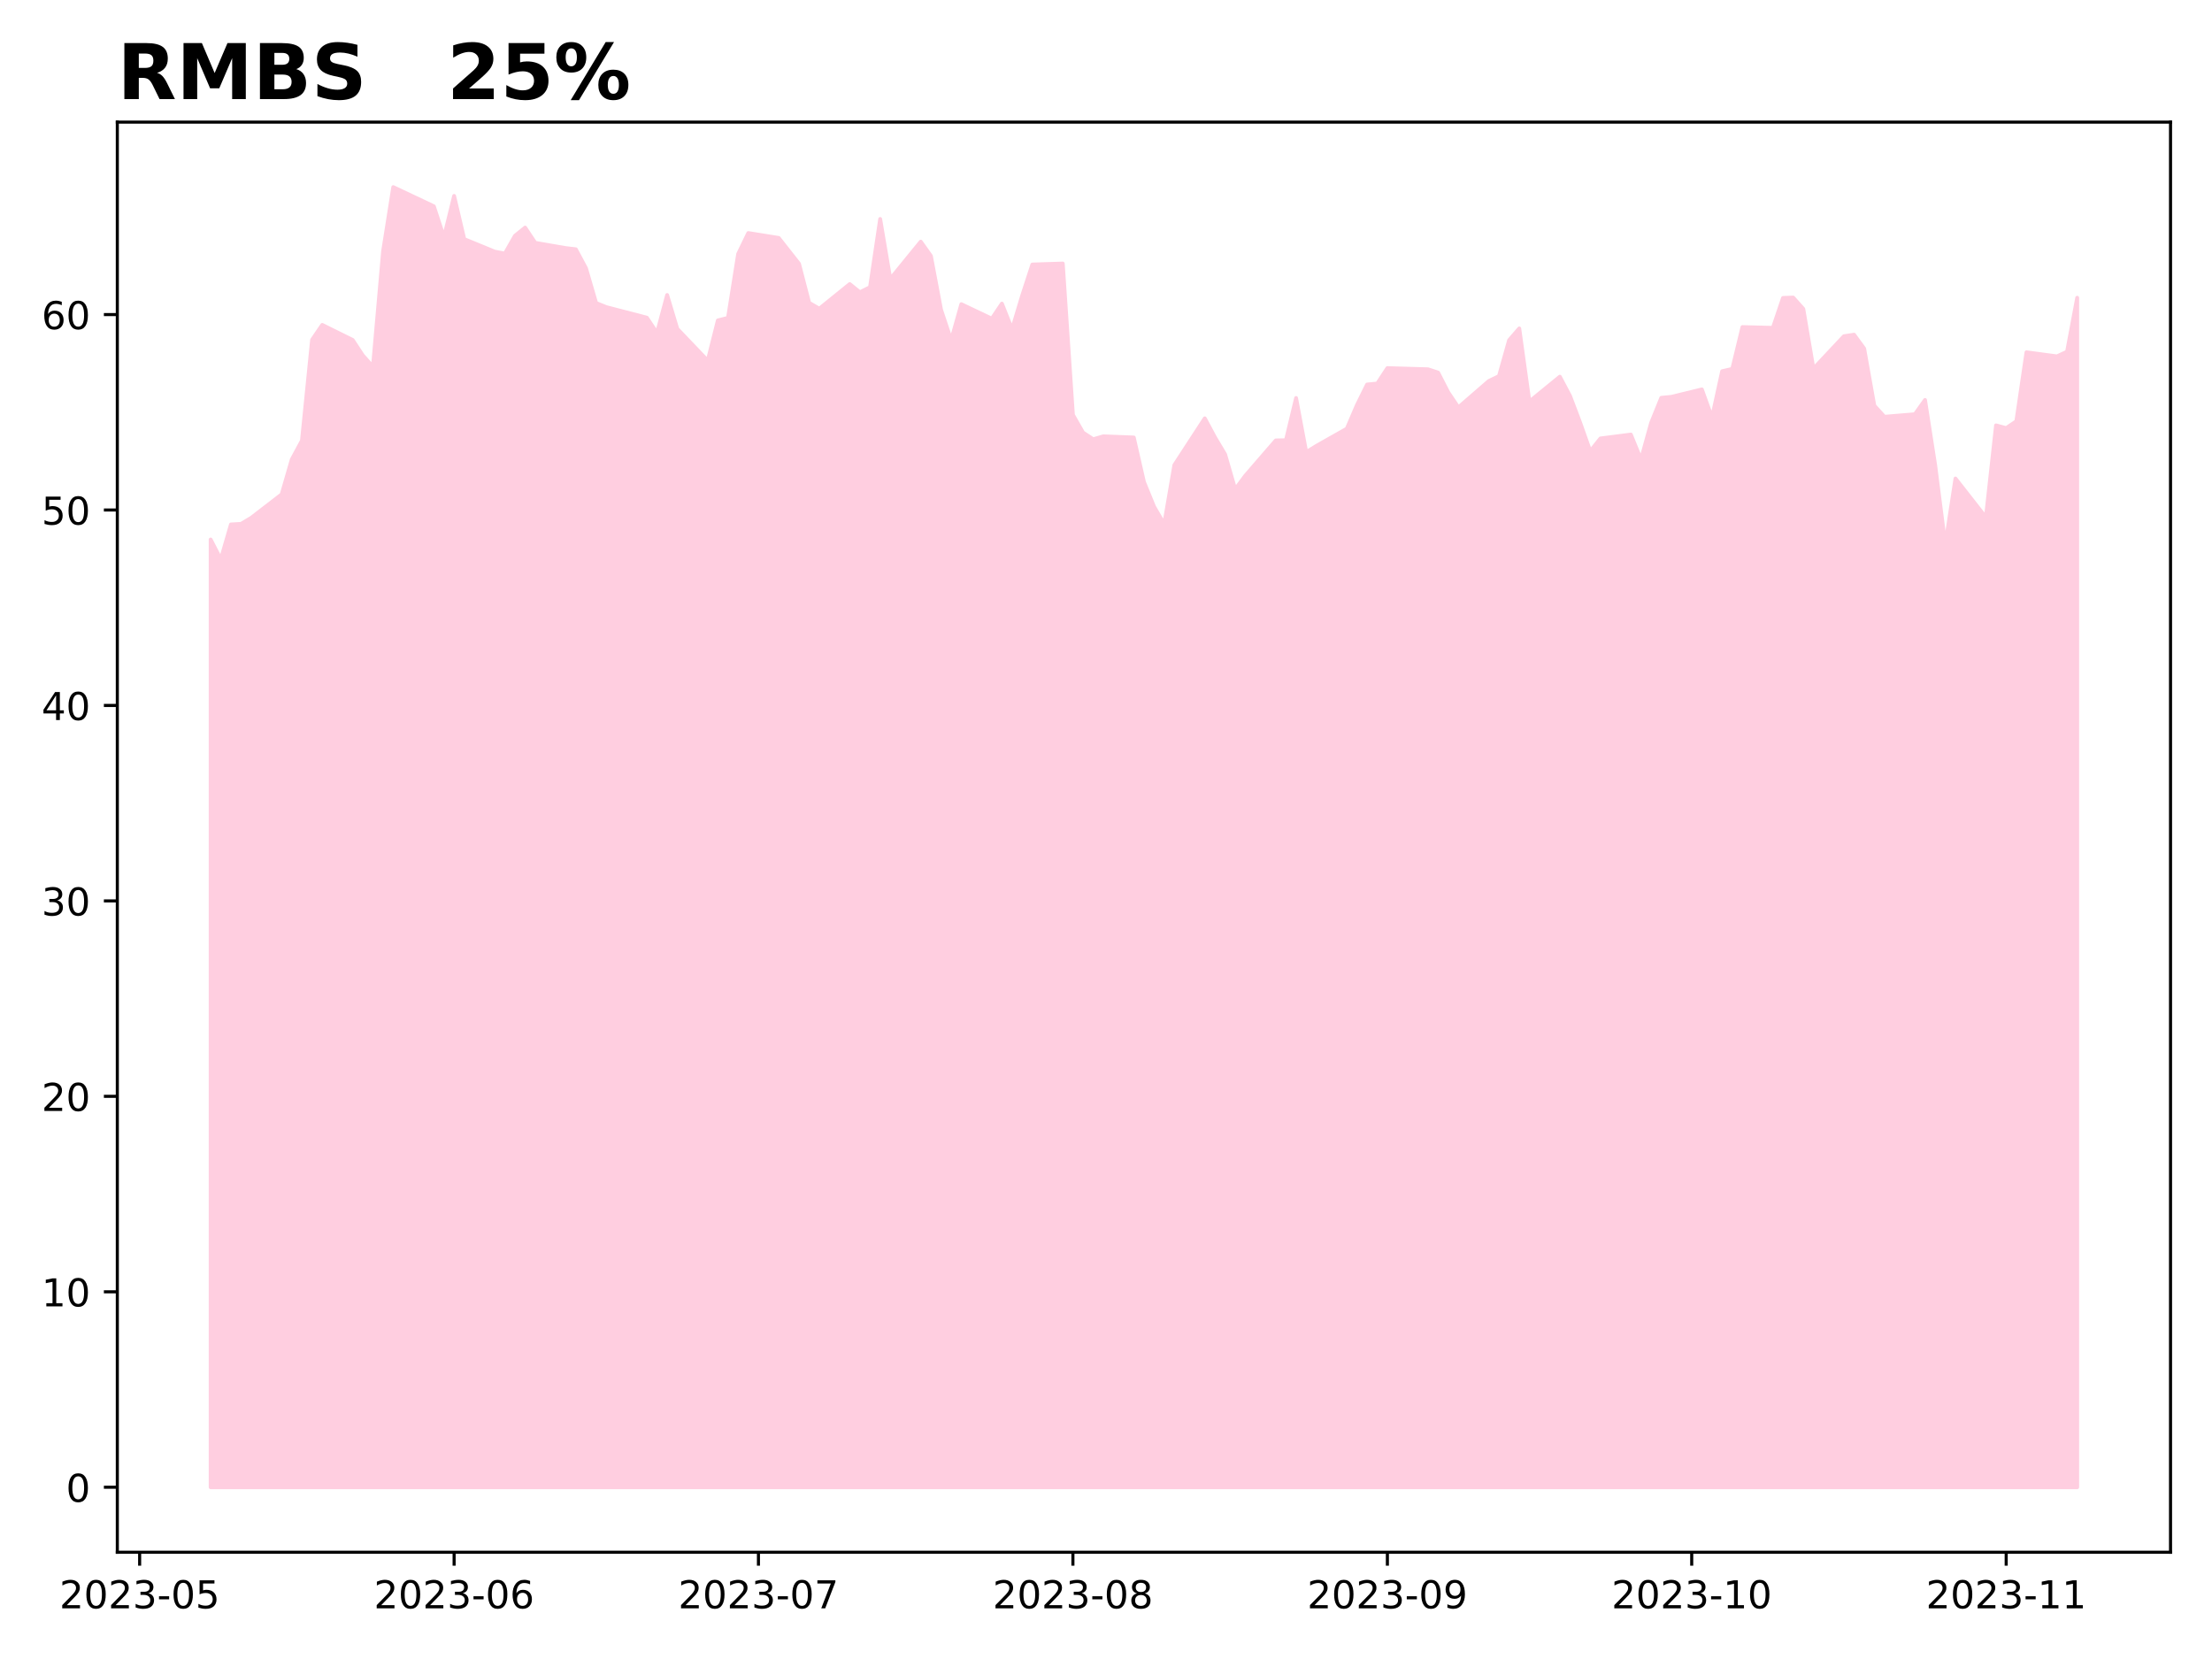
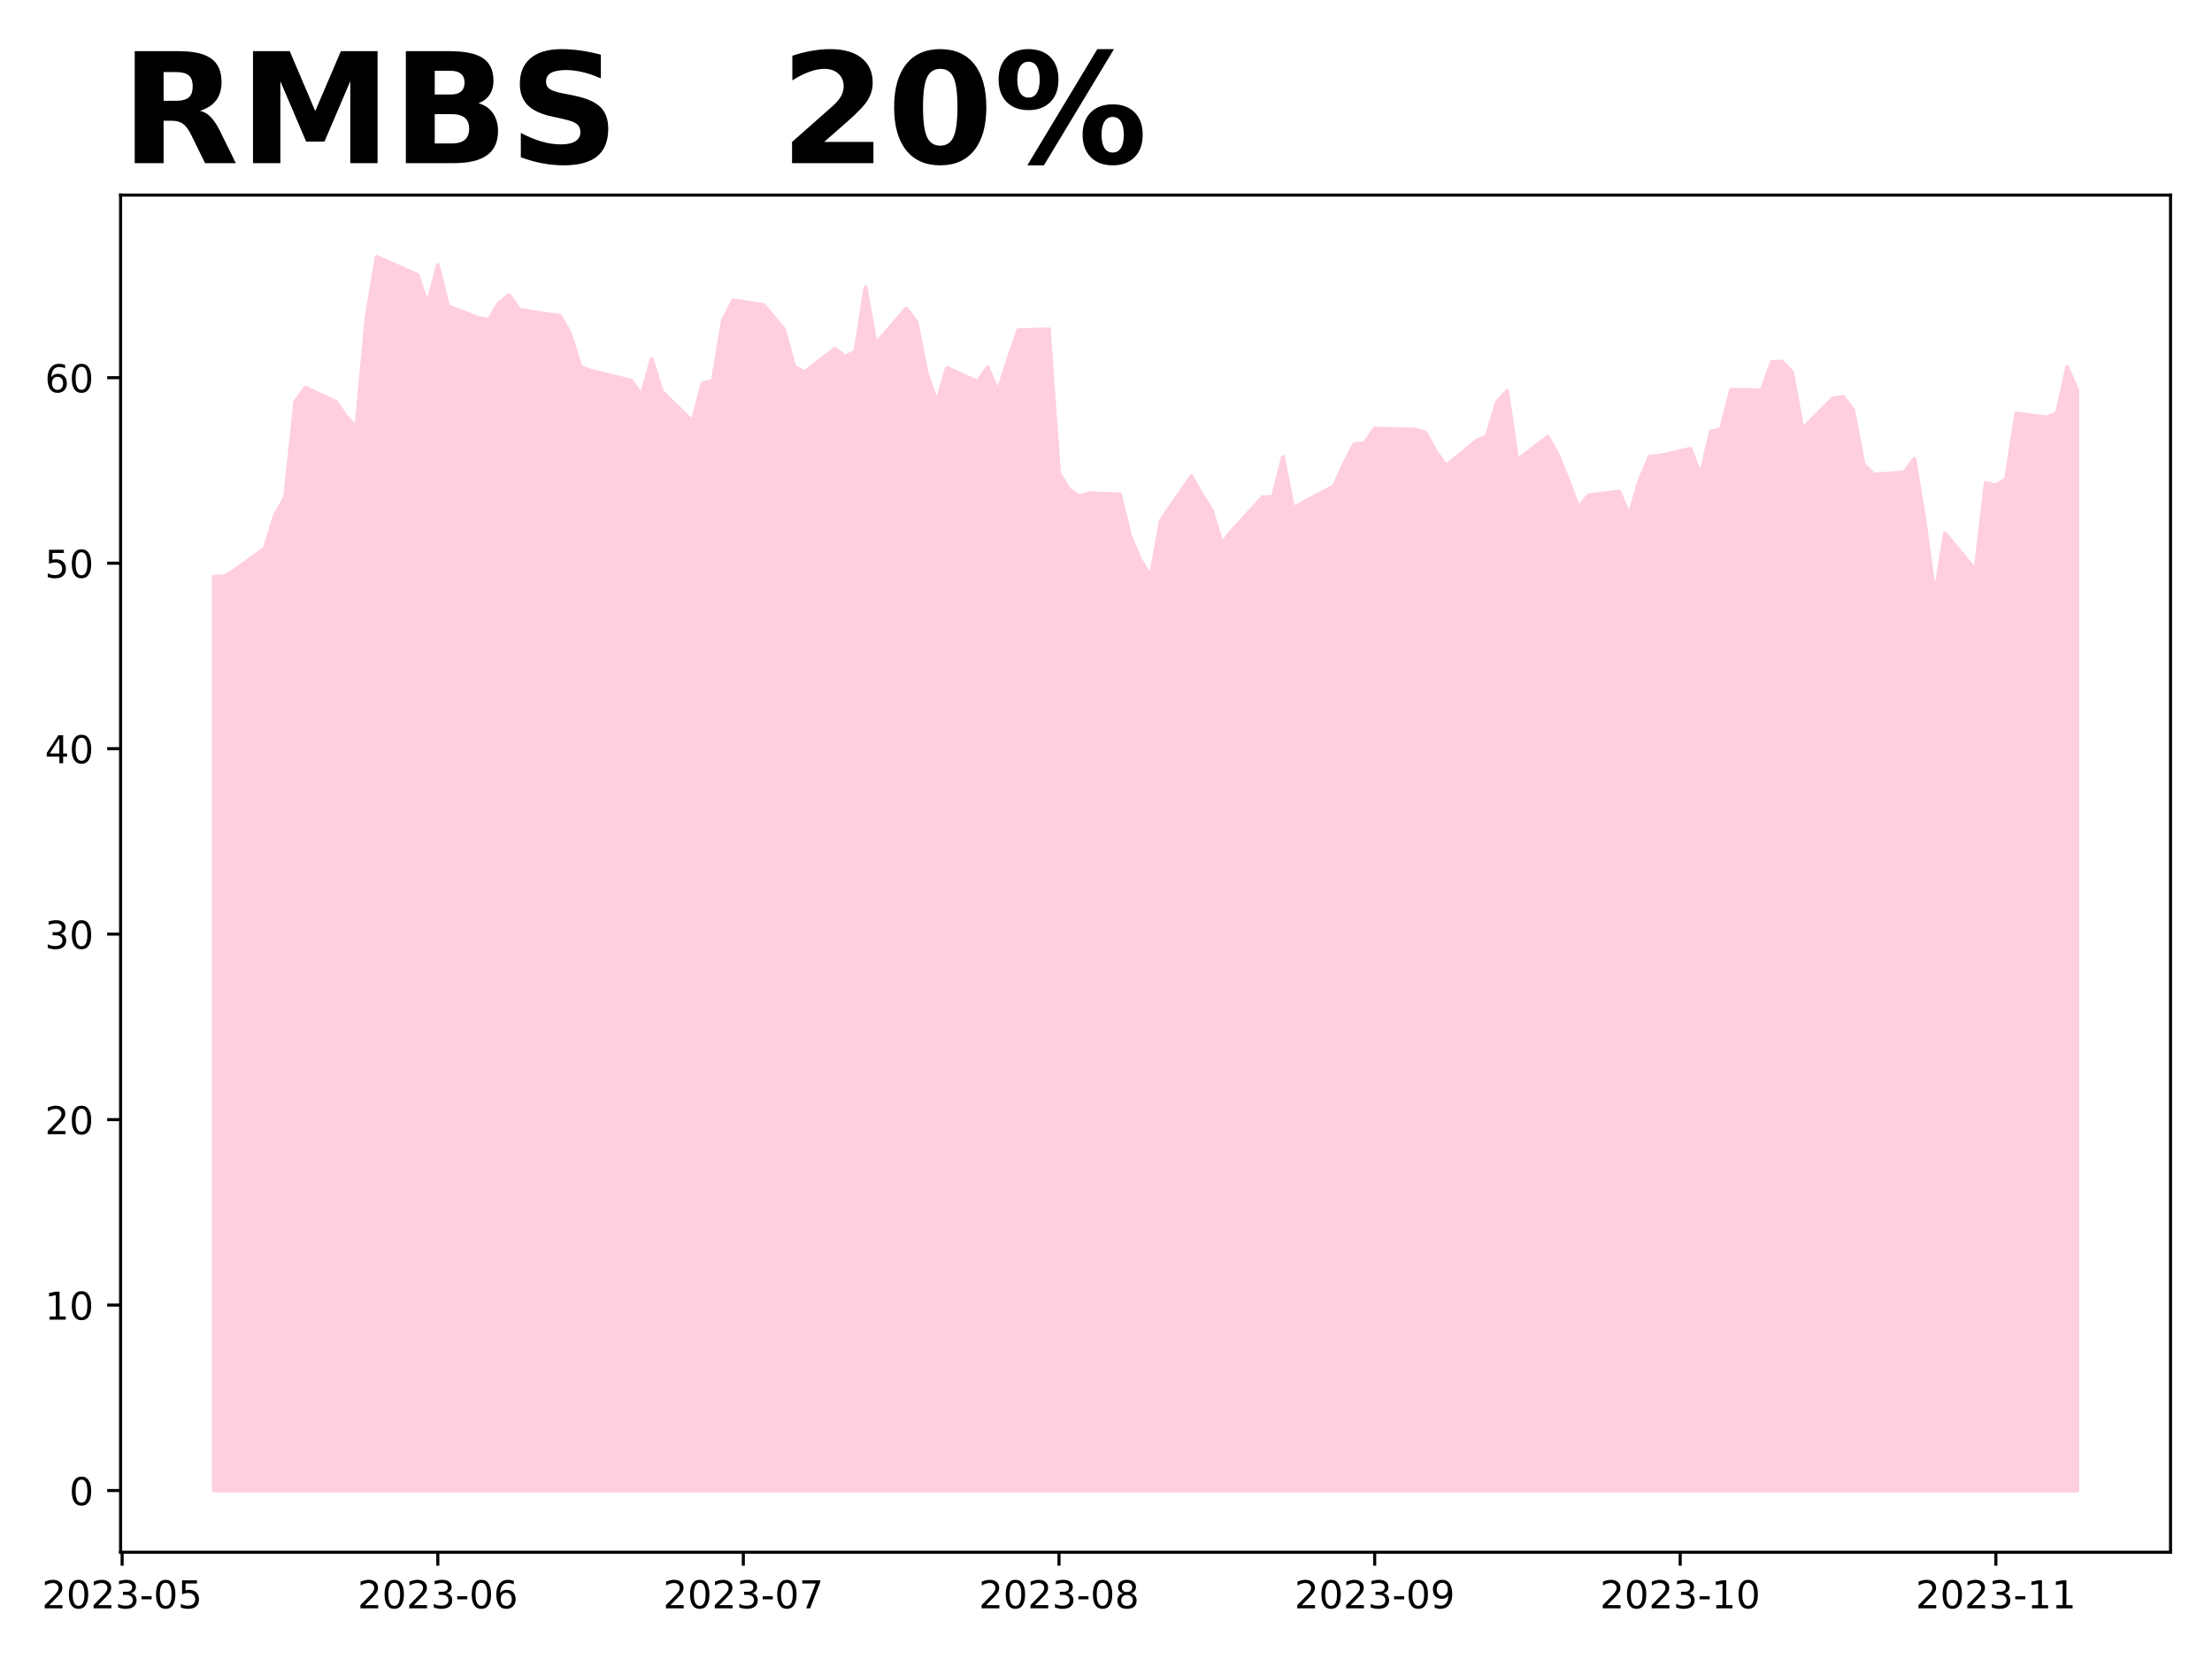
<svg xmlns="http://www.w3.org/2000/svg" xmlns:xlink="http://www.w3.org/1999/xlink" height="432pt" version="1.1" viewBox="0 0 576 432" width="576pt">
  <defs>
    <style type="text/css">
*{stroke-linecap:butt;stroke-linejoin:round;}
  </style>
  </defs>
  <g id="figure_1">
    <g id="patch_1">
      <path d="M 0 432  L 576 432  L 576 0  L 0 0  z " style="fill:#ffffff;" />
    </g>
    <g id="axes_1">
      <g id="patch_2">
-         <path d="M 30.55 404.2  L 565.2 404.2  L 565.2 31.8  L 30.55 31.8  z " style="fill:#ffffff;" />
+         <path d="M 31.405 404.2  L 565.2 404.2  L 565.2 50.8  L 31.405 50.8  z " style="fill:#ffffff;" />
      </g>
      <g id="PolyCollection_1">
        <defs>
-           <path d="M 54.852 -44.727  L 54.852 -291.511  L 57.494 -286.371  L 60.135 -295.43  L 62.777 -295.583  L 65.418 -297.16  L 73.343 -303.268  L 75.985 -312.378  L 78.626 -317.263  L 81.268 -343.525  L 83.909 -347.393  L 91.834 -343.474  L 94.476 -339.453  L 97.117 -336.501  L 99.759 -366.58  L 102.4 -383.273  L 112.966 -378.285  L 115.608 -370.244  L 118.25 -380.983  L 120.891 -369.735  L 128.816 -366.478  L 131.457 -365.969  L 134.099 -370.6  L 136.74 -372.738  L 139.382 -368.768  L 147.307 -367.394  L 149.948 -367.089  L 152.59 -362.152  L 155.231 -353.093  L 157.873 -352.024  L 168.439 -349.276  L 171.081 -345.306  L 173.722 -355.179  L 176.364 -346.375  L 184.288 -338.079  L 186.93 -348.563  L 189.571 -349.225  L 192.213 -365.867  L 194.854 -371.313  L 202.779 -370.04  L 208.062 -363.322  L 210.704 -353.144  L 213.345 -351.617  L 221.27 -358.029  L 223.912 -355.892  L 226.553 -357.215  L 229.195 -374.977  L 231.836 -359.353  L 239.761 -369.073  L 242.402 -365.358  L 245.044 -351.362  L 247.686 -343.423  L 250.327 -352.787  L 258.252 -349.021  L 260.893 -352.94  L 263.535 -346.273  L 266.176 -355.027  L 268.818 -363.119  L 276.743 -363.373  L 279.384 -323.981  L 282.026 -319.35  L 284.667 -317.62  L 287.309 -318.383  L 295.233 -318.078  L 297.875 -306.525  L 300.517 -300.061  L 303.158 -295.532  L 305.8 -310.902  L 313.724 -323.065  L 316.366 -318.129  L 319.007 -313.701  L 321.649 -304.591  L 324.291 -308.154  L 332.215 -317.314  L 334.857 -317.365  L 337.498 -328.358  L 340.14 -314.261  L 342.781 -315.889  L 350.706 -320.368  L 353.348 -326.526  L 355.989 -331.87  L 358.631 -332.124  L 361.272 -336.145  L 371.838 -335.84  L 374.48 -334.975  L 377.122 -329.834  L 379.763 -325.915  L 387.688 -332.786  L 390.329 -334.058  L 392.971 -343.423  L 395.612 -346.477  L 398.254 -327.442  L 406.179 -333.906  L 408.82 -328.918  L 411.462 -321.946  L 414.103 -314.515  L 416.745 -317.823  L 424.669 -318.841  L 427.311 -312.378  L 429.953 -321.895  L 432.594 -328.409  L 435.236 -328.664  L 443.16 -330.598  L 445.802 -323.269  L 448.443 -335.331  L 451.085 -335.942  L 453.727 -346.833  L 461.651 -346.629  L 464.293 -354.416  L 466.934 -354.518  L 469.576 -351.566  L 472.217 -335.992  L 480.142 -344.441  L 482.784 -344.848  L 485.425 -341.234  L 488.067 -326.373  L 490.708 -323.473  L 498.633 -324.134  L 501.274 -327.849  L 503.916 -310.851  L 506.558 -290.188  L 509.199 -307.39  L 517.124 -297.262  L 519.765 -321.233  L 522.407 -320.521  L 525.048 -322.302  L 527.69 -340.267  L 535.615 -339.199  L 538.256 -340.42  L 540.898 -354.467  L 540.898 -44.727  L 540.898 -44.727  L 538.256 -44.727  L 535.615 -44.727  L 527.69 -44.727  L 525.048 -44.727  L 522.407 -44.727  L 519.765 -44.727  L 517.124 -44.727  L 509.199 -44.727  L 506.558 -44.727  L 503.916 -44.727  L 501.274 -44.727  L 498.633 -44.727  L 490.708 -44.727  L 488.067 -44.727  L 485.425 -44.727  L 482.784 -44.727  L 480.142 -44.727  L 472.217 -44.727  L 469.576 -44.727  L 466.934 -44.727  L 464.293 -44.727  L 461.651 -44.727  L 453.727 -44.727  L 451.085 -44.727  L 448.443 -44.727  L 445.802 -44.727  L 443.16 -44.727  L 435.236 -44.727  L 432.594 -44.727  L 429.953 -44.727  L 427.311 -44.727  L 424.669 -44.727  L 416.745 -44.727  L 414.103 -44.727  L 411.462 -44.727  L 408.82 -44.727  L 406.179 -44.727  L 398.254 -44.727  L 395.612 -44.727  L 392.971 -44.727  L 390.329 -44.727  L 387.688 -44.727  L 379.763 -44.727  L 377.122 -44.727  L 374.48 -44.727  L 371.838 -44.727  L 361.272 -44.727  L 358.631 -44.727  L 355.989 -44.727  L 353.348 -44.727  L 350.706 -44.727  L 342.781 -44.727  L 340.14 -44.727  L 337.498 -44.727  L 334.857 -44.727  L 332.215 -44.727  L 324.291 -44.727  L 321.649 -44.727  L 319.007 -44.727  L 316.366 -44.727  L 313.724 -44.727  L 305.8 -44.727  L 303.158 -44.727  L 300.517 -44.727  L 297.875 -44.727  L 295.233 -44.727  L 287.309 -44.727  L 284.667 -44.727  L 282.026 -44.727  L 279.384 -44.727  L 276.743 -44.727  L 268.818 -44.727  L 266.176 -44.727  L 263.535 -44.727  L 260.893 -44.727  L 258.252 -44.727  L 250.327 -44.727  L 247.686 -44.727  L 245.044 -44.727  L 242.402 -44.727  L 239.761 -44.727  L 231.836 -44.727  L 229.195 -44.727  L 226.553 -44.727  L 223.912 -44.727  L 221.27 -44.727  L 213.345 -44.727  L 210.704 -44.727  L 208.062 -44.727  L 202.779 -44.727  L 194.854 -44.727  L 192.213 -44.727  L 189.571 -44.727  L 186.93 -44.727  L 184.288 -44.727  L 176.364 -44.727  L 173.722 -44.727  L 171.081 -44.727  L 168.439 -44.727  L 157.873 -44.727  L 155.231 -44.727  L 152.59 -44.727  L 149.948 -44.727  L 147.307 -44.727  L 139.382 -44.727  L 136.74 -44.727  L 134.099 -44.727  L 131.457 -44.727  L 128.816 -44.727  L 120.891 -44.727  L 118.25 -44.727  L 115.608 -44.727  L 112.966 -44.727  L 102.4 -44.727  L 99.759 -44.727  L 97.117 -44.727  L 94.476 -44.727  L 91.834 -44.727  L 83.909 -44.727  L 81.268 -44.727  L 78.626 -44.727  L 75.985 -44.727  L 73.343 -44.727  L 65.418 -44.727  L 62.777 -44.727  L 60.135 -44.727  L 57.494 -44.727  L 54.852 -44.727  z " id="mcdbe1c666b" style="stroke:#ffcee0;" />
+           <path d="M 55.668 -43.864  L 55.668 -281.775  L 58.32 -281.92  L 60.972 -283.418  L 68.927 -289.213  L 71.579 -297.858  L 74.23 -302.495  L 76.882 -327.416  L 79.534 -331.087  L 87.489 -327.368  L 90.141 -323.553  L 92.793 -320.751  L 95.444 -349.295  L 98.096 -365.136  L 108.703 -360.403  L 111.355 -352.772  L 114.007 -362.963  L 116.658 -352.289  L 124.614 -349.198  L 127.265 -348.715  L 129.917 -353.11  L 132.569 -355.139  L 135.22 -351.372  L 143.176 -350.068  L 145.827 -349.778  L 148.479 -345.093  L 151.131 -336.496  L 153.783 -335.482  L 164.39 -332.874  L 167.041 -329.107  L 169.693 -338.476  L 172.345 -330.121  L 180.3 -322.248  L 182.952 -332.198  L 185.604 -332.826  L 188.255 -348.619  L 190.907 -353.787  L 198.862 -352.579  L 204.166 -346.204  L 206.817 -336.544  L 209.469 -335.096  L 217.424 -341.181  L 220.076 -339.153  L 222.728 -340.408  L 225.38 -357.264  L 228.031 -342.437  L 235.987 -351.661  L 238.638 -348.136  L 241.29 -334.854  L 243.942 -327.32  L 246.594 -336.206  L 254.549 -332.632  L 257.2 -336.351  L 259.852 -330.024  L 262.504 -338.331  L 265.156 -346.011  L 273.111 -346.252  L 275.763 -308.87  L 278.414 -304.475  L 281.066 -302.833  L 283.718 -303.557  L 291.673 -303.268  L 294.325 -292.304  L 296.977 -286.171  L 299.628 -281.872  L 302.28 -296.458  L 310.235 -308.001  L 312.887 -303.316  L 315.539 -299.114  L 318.19 -290.469  L 320.842 -293.85  L 328.797 -302.543  L 331.449 -302.592  L 334.101 -313.024  L 336.753 -299.645  L 339.404 -301.191  L 347.36 -305.441  L 350.011 -311.285  L 352.663 -316.356  L 355.315 -316.598  L 357.967 -320.413  L 368.574 -320.123  L 371.225 -319.302  L 373.877 -314.424  L 376.529 -310.705  L 384.484 -317.226  L 387.136 -318.433  L 389.787 -327.32  L 392.439 -330.218  L 395.091 -312.154  L 403.046 -318.288  L 405.698 -313.555  L 408.35 -306.938  L 411.001 -299.887  L 413.653 -303.026  L 421.608 -303.992  L 424.26 -297.858  L 426.912 -306.89  L 429.564 -313.072  L 432.215 -313.314  L 440.17 -315.149  L 442.822 -308.194  L 445.474 -319.64  L 448.126 -320.22  L 450.777 -330.556  L 458.733 -330.362  L 461.384 -337.752  L 464.036 -337.848  L 466.688 -335.047  L 469.34 -320.268  L 477.295 -328.286  L 479.947 -328.672  L 482.598 -325.243  L 485.25 -311.14  L 487.902 -308.387  L 495.857 -309.015  L 498.509 -312.541  L 501.16 -296.41  L 503.812 -276.801  L 506.464 -293.125  L 514.419 -283.514  L 517.071 -306.262  L 519.723 -305.586  L 522.374 -307.276  L 525.026 -324.325  L 532.981 -323.311  L 535.633 -324.47  L 538.285 -336.4  L 540.937 -330.362  L 540.937 -43.864  L 540.937 -43.864  L 538.285 -43.864  L 535.633 -43.864  L 532.981 -43.864  L 525.026 -43.864  L 522.374 -43.864  L 519.723 -43.864  L 517.071 -43.864  L 514.419 -43.864  L 506.464 -43.864  L 503.812 -43.864  L 501.16 -43.864  L 498.509 -43.864  L 495.857 -43.864  L 487.902 -43.864  L 485.25 -43.864  L 482.598 -43.864  L 479.947 -43.864  L 477.295 -43.864  L 469.34 -43.864  L 466.688 -43.864  L 464.036 -43.864  L 461.384 -43.864  L 458.733 -43.864  L 450.777 -43.864  L 448.126 -43.864  L 445.474 -43.864  L 442.822 -43.864  L 440.17 -43.864  L 432.215 -43.864  L 429.564 -43.864  L 426.912 -43.864  L 424.26 -43.864  L 421.608 -43.864  L 413.653 -43.864  L 411.001 -43.864  L 408.35 -43.864  L 405.698 -43.864  L 403.046 -43.864  L 395.091 -43.864  L 392.439 -43.864  L 389.787 -43.864  L 387.136 -43.864  L 384.484 -43.864  L 376.529 -43.864  L 373.877 -43.864  L 371.225 -43.864  L 368.574 -43.864  L 357.967 -43.864  L 355.315 -43.864  L 352.663 -43.864  L 350.011 -43.864  L 347.36 -43.864  L 339.404 -43.864  L 336.753 -43.864  L 334.101 -43.864  L 331.449 -43.864  L 328.797 -43.864  L 320.842 -43.864  L 318.19 -43.864  L 315.539 -43.864  L 312.887 -43.864  L 310.235 -43.864  L 302.28 -43.864  L 299.628 -43.864  L 296.977 -43.864  L 294.325 -43.864  L 291.673 -43.864  L 283.718 -43.864  L 281.066 -43.864  L 278.414 -43.864  L 275.763 -43.864  L 273.111 -43.864  L 265.156 -43.864  L 262.504 -43.864  L 259.852 -43.864  L 257.2 -43.864  L 254.549 -43.864  L 246.594 -43.864  L 243.942 -43.864  L 241.29 -43.864  L 238.638 -43.864  L 235.987 -43.864  L 228.031 -43.864  L 225.38 -43.864  L 222.728 -43.864  L 220.076 -43.864  L 217.424 -43.864  L 209.469 -43.864  L 206.817 -43.864  L 204.166 -43.864  L 198.862 -43.864  L 190.907 -43.864  L 188.255 -43.864  L 185.604 -43.864  L 182.952 -43.864  L 180.3 -43.864  L 172.345 -43.864  L 169.693 -43.864  L 167.041 -43.864  L 164.39 -43.864  L 153.783 -43.864  L 151.131 -43.864  L 148.479 -43.864  L 145.827 -43.864  L 143.176 -43.864  L 135.22 -43.864  L 132.569 -43.864  L 129.917 -43.864  L 127.265 -43.864  L 124.614 -43.864  L 116.658 -43.864  L 114.007 -43.864  L 111.355 -43.864  L 108.703 -43.864  L 98.096 -43.864  L 95.444 -43.864  L 92.793 -43.864  L 90.141 -43.864  L 87.489 -43.864  L 79.534 -43.864  L 76.882 -43.864  L 74.23 -43.864  L 71.579 -43.864  L 68.927 -43.864  L 60.972 -43.864  L 58.32 -43.864  L 55.668 -43.864  z " id="m22aeb72718" style="stroke:#ffcee0;" />
        </defs>
-         <g clip-path="url(#paecce34302)">
-           <use style="fill:#ffcee0;stroke:#ffcee0;" x="0" xlink:href="#mcdbe1c666b" y="432" />
+         <g clip-path="url(#p152605be2f)">
+           <use style="fill:#ffcee0;stroke:#ffcee0;" x="0" xlink:href="#m22aeb72718" y="432" />
        </g>
      </g>
      <g id="matplotlib.axis_1">
        <g id="xtick_1">
          <g id="line2d_1">
            <defs>
-               <path d="M 0 0  L 0 3.5  " id="md3fc9a1b25" style="stroke:#000000;stroke-width:0.8;" />
-             </defs>
-             <g>
-               <use style="stroke:#000000;stroke-width:0.8;" x="36.361" xlink:href="#md3fc9a1b25" y="404.2" />
+               <path d="M 0 0  L 0 3.5  " id="me168fc6e0a" style="stroke:#000000;stroke-width:0.8;" />
+             </defs>
+             <g>
+               <use style="stroke:#000000;stroke-width:0.8;" x="31.803" xlink:href="#me168fc6e0a" y="404.2" />
            </g>
          </g>
          <g id="text_1">
            <defs>
              <path d="M 19.188 8.297  L 53.609 8.297  L 53.609 0  L 7.328 0  L 7.328 8.297  Q 12.938 14.109 22.625 23.891  Q 32.328 33.688 34.812 36.531  Q 39.547 41.844 41.422 45.531  Q 43.312 49.219 43.312 52.781  Q 43.312 58.594 39.234 62.25  Q 35.156 65.922 28.609 65.922  Q 23.969 65.922 18.812 64.312  Q 13.672 62.703 7.812 59.422  L 7.812 69.391  Q 13.766 71.781 18.938 73  Q 24.125 74.219 28.422 74.219  Q 39.75 74.219 46.484 68.547  Q 53.219 62.891 53.219 53.422  Q 53.219 48.922 51.531 44.891  Q 49.859 40.875 45.406 35.406  Q 44.188 33.984 37.641 27.219  Q 31.109 20.453 19.188 8.297  z " id="DejaVuSans-50" />
              <path d="M 31.781 66.406  Q 24.172 66.406 20.328 58.906  Q 16.5 51.422 16.5 36.375  Q 16.5 21.391 20.328 13.891  Q 24.172 6.391 31.781 6.391  Q 39.453 6.391 43.281 13.891  Q 47.125 21.391 47.125 36.375  Q 47.125 51.422 43.281 58.906  Q 39.453 66.406 31.781 66.406  z M 31.781 74.219  Q 44.047 74.219 50.516 64.516  Q 56.984 54.828 56.984 36.375  Q 56.984 17.969 50.516 8.266  Q 44.047 -1.422 31.781 -1.422  Q 19.531 -1.422 13.062 8.266  Q 6.594 17.969 6.594 36.375  Q 6.594 54.828 13.062 64.516  Q 19.531 74.219 31.781 74.219  z " id="DejaVuSans-48" />
              <path d="M 40.578 39.312  Q 47.656 37.797 51.625 33  Q 55.609 28.219 55.609 21.188  Q 55.609 10.406 48.188 4.484  Q 40.766 -1.422 27.094 -1.422  Q 22.516 -1.422 17.656 -0.516  Q 12.797 0.391 7.625 2.203  L 7.625 11.719  Q 11.719 9.328 16.594 8.109  Q 21.484 6.891 26.812 6.891  Q 36.078 6.891 40.938 10.547  Q 45.797 14.203 45.797 21.188  Q 45.797 27.641 41.281 31.266  Q 36.766 34.906 28.719 34.906  L 20.219 34.906  L 20.219 43.016  L 29.109 43.016  Q 36.375 43.016 40.234 45.922  Q 44.094 48.828 44.094 54.297  Q 44.094 59.906 40.109 62.906  Q 36.141 65.922 28.719 65.922  Q 24.656 65.922 20.016 65.031  Q 15.375 64.156 9.812 62.312  L 9.812 71.094  Q 15.438 72.656 20.344 73.438  Q 25.25 74.219 29.594 74.219  Q 40.828 74.219 47.359 69.109  Q 53.906 64.016 53.906 55.328  Q 53.906 49.266 50.438 45.094  Q 46.969 40.922 40.578 39.312  z " id="DejaVuSans-51" />
              <path d="M 4.891 31.391  L 31.203 31.391  L 31.203 23.391  L 4.891 23.391  z " id="DejaVuSans-45" />
              <path d="M 10.797 72.906  L 49.516 72.906  L 49.516 64.594  L 19.828 64.594  L 19.828 46.734  Q 21.969 47.469 24.109 47.828  Q 26.266 48.188 28.422 48.188  Q 40.625 48.188 47.75 41.5  Q 54.891 34.812 54.891 23.391  Q 54.891 11.625 47.562 5.094  Q 40.234 -1.422 26.906 -1.422  Q 22.312 -1.422 17.547 -0.641  Q 12.797 0.141 7.719 1.703  L 7.719 11.625  Q 12.109 9.234 16.797 8.062  Q 21.484 6.891 26.703 6.891  Q 35.156 6.891 40.078 11.328  Q 45.016 15.766 45.016 23.391  Q 45.016 31 40.078 35.438  Q 35.156 39.891 26.703 39.891  Q 22.75 39.891 18.812 39.016  Q 14.891 38.141 10.797 36.281  z " id="DejaVuSans-53" />
            </defs>
-             <g transform="translate(15.47001 418.7984)scale(0.1 -0.1)">
+             <g transform="translate(10.91122 418.7984)scale(0.1 -0.1)">
              <use xlink:href="#DejaVuSans-50" />
              <use x="63.623" xlink:href="#DejaVuSans-48" />
              <use x="127.246" xlink:href="#DejaVuSans-50" />
              <use x="190.869" xlink:href="#DejaVuSans-51" />
              <use x="254.492" xlink:href="#DejaVuSans-45" />
              <use x="290.576" xlink:href="#DejaVuSans-48" />
              <use x="354.199" xlink:href="#DejaVuSans-53" />
            </g>
          </g>
        </g>
        <g id="xtick_2">
          <g id="line2d_2">
            <g>
-               <use style="stroke:#000000;stroke-width:0.8;" x="118.25" xlink:href="#md3fc9a1b25" y="404.2" />
+               <use style="stroke:#000000;stroke-width:0.8;" x="114.007" xlink:href="#me168fc6e0a" y="404.2" />
            </g>
          </g>
          <g id="text_2">
            <defs>
              <path d="M 33.016 40.375  Q 26.375 40.375 22.484 35.828  Q 18.609 31.297 18.609 23.391  Q 18.609 15.531 22.484 10.953  Q 26.375 6.391 33.016 6.391  Q 39.656 6.391 43.531 10.953  Q 47.406 15.531 47.406 23.391  Q 47.406 31.297 43.531 35.828  Q 39.656 40.375 33.016 40.375  z M 52.594 71.297  L 52.594 62.312  Q 48.875 64.062 45.094 64.984  Q 41.312 65.922 37.594 65.922  Q 27.828 65.922 22.672 59.328  Q 17.531 52.734 16.797 39.406  Q 19.672 43.656 24.016 45.922  Q 28.375 48.188 33.594 48.188  Q 44.578 48.188 50.953 41.516  Q 57.328 34.859 57.328 23.391  Q 57.328 12.156 50.688 5.359  Q 44.047 -1.422 33.016 -1.422  Q 20.359 -1.422 13.672 8.266  Q 6.984 17.969 6.984 36.375  Q 6.984 53.656 15.188 63.938  Q 23.391 74.219 37.203 74.219  Q 40.922 74.219 44.703 73.484  Q 48.484 72.75 52.594 71.297  z " id="DejaVuSans-54" />
            </defs>
-             <g transform="translate(97.3581 418.7984)scale(0.1 -0.1)">
+             <g transform="translate(93.11514 418.7984)scale(0.1 -0.1)">
              <use xlink:href="#DejaVuSans-50" />
              <use x="63.623" xlink:href="#DejaVuSans-48" />
              <use x="127.246" xlink:href="#DejaVuSans-50" />
              <use x="190.869" xlink:href="#DejaVuSans-51" />
              <use x="254.492" xlink:href="#DejaVuSans-45" />
              <use x="290.576" xlink:href="#DejaVuSans-48" />
              <use x="354.199" xlink:href="#DejaVuSans-54" />
            </g>
          </g>
        </g>
        <g id="xtick_3">
          <g id="line2d_3">
            <g>
-               <use style="stroke:#000000;stroke-width:0.8;" x="197.496" xlink:href="#md3fc9a1b25" y="404.2" />
+               <use style="stroke:#000000;stroke-width:0.8;" x="193.559" xlink:href="#me168fc6e0a" y="404.2" />
            </g>
          </g>
          <g id="text_3">
            <defs>
              <path d="M 8.203 72.906  L 55.078 72.906  L 55.078 68.703  L 28.609 0  L 18.312 0  L 43.219 64.594  L 8.203 64.594  z " id="DejaVuSans-55" />
            </defs>
-             <g transform="translate(176.6046 418.7984)scale(0.1 -0.1)">
+             <g transform="translate(172.6673 418.7984)scale(0.1 -0.1)">
              <use xlink:href="#DejaVuSans-50" />
              <use x="63.623" xlink:href="#DejaVuSans-48" />
              <use x="127.246" xlink:href="#DejaVuSans-50" />
              <use x="190.869" xlink:href="#DejaVuSans-51" />
              <use x="254.492" xlink:href="#DejaVuSans-45" />
              <use x="290.576" xlink:href="#DejaVuSans-48" />
              <use x="354.199" xlink:href="#DejaVuSans-55" />
            </g>
          </g>
        </g>
        <g id="xtick_4">
          <g id="line2d_4">
            <g>
-               <use style="stroke:#000000;stroke-width:0.8;" x="279.384" xlink:href="#md3fc9a1b25" y="404.2" />
+               <use style="stroke:#000000;stroke-width:0.8;" x="275.763" xlink:href="#me168fc6e0a" y="404.2" />
            </g>
          </g>
          <g id="text_4">
            <defs>
              <path d="M 31.781 34.625  Q 24.75 34.625 20.719 30.859  Q 16.703 27.094 16.703 20.516  Q 16.703 13.922 20.719 10.156  Q 24.75 6.391 31.781 6.391  Q 38.812 6.391 42.859 10.172  Q 46.922 13.969 46.922 20.516  Q 46.922 27.094 42.891 30.859  Q 38.875 34.625 31.781 34.625  z M 21.922 38.812  Q 15.578 40.375 12.031 44.719  Q 8.5 49.078 8.5 55.328  Q 8.5 64.062 14.719 69.141  Q 20.953 74.219 31.781 74.219  Q 42.672 74.219 48.875 69.141  Q 55.078 64.062 55.078 55.328  Q 55.078 49.078 51.531 44.719  Q 48 40.375 41.703 38.812  Q 48.828 37.156 52.797 32.312  Q 56.781 27.484 56.781 20.516  Q 56.781 9.906 50.312 4.234  Q 43.844 -1.422 31.781 -1.422  Q 19.734 -1.422 13.25 4.234  Q 6.781 9.906 6.781 20.516  Q 6.781 27.484 10.781 32.312  Q 14.797 37.156 21.922 38.812  z M 18.312 54.391  Q 18.312 48.734 21.844 45.562  Q 25.391 42.391 31.781 42.391  Q 38.141 42.391 41.719 45.562  Q 45.312 48.734 45.312 54.391  Q 45.312 60.062 41.719 63.234  Q 38.141 66.406 31.781 66.406  Q 25.391 66.406 21.844 63.234  Q 18.312 60.062 18.312 54.391  z " id="DejaVuSans-56" />
            </defs>
-             <g transform="translate(258.4927 418.7984)scale(0.1 -0.1)">
+             <g transform="translate(254.8712 418.7984)scale(0.1 -0.1)">
              <use xlink:href="#DejaVuSans-50" />
              <use x="63.623" xlink:href="#DejaVuSans-48" />
              <use x="127.246" xlink:href="#DejaVuSans-50" />
              <use x="190.869" xlink:href="#DejaVuSans-51" />
              <use x="254.492" xlink:href="#DejaVuSans-45" />
              <use x="290.576" xlink:href="#DejaVuSans-48" />
              <use x="354.199" xlink:href="#DejaVuSans-56" />
            </g>
          </g>
        </g>
        <g id="xtick_5">
          <g id="line2d_5">
            <g>
-               <use style="stroke:#000000;stroke-width:0.8;" x="361.272" xlink:href="#md3fc9a1b25" y="404.2" />
+               <use style="stroke:#000000;stroke-width:0.8;" x="357.967" xlink:href="#me168fc6e0a" y="404.2" />
            </g>
          </g>
          <g id="text_5">
            <defs>
              <path d="M 10.984 1.516  L 10.984 10.5  Q 14.703 8.734 18.5 7.812  Q 22.312 6.891 25.984 6.891  Q 35.75 6.891 40.891 13.453  Q 46.047 20.016 46.781 33.406  Q 43.953 29.203 39.594 26.953  Q 35.25 24.703 29.984 24.703  Q 19.047 24.703 12.672 31.312  Q 6.297 37.938 6.297 49.422  Q 6.297 60.641 12.938 67.422  Q 19.578 74.219 30.609 74.219  Q 43.266 74.219 49.922 64.516  Q 56.594 54.828 56.594 36.375  Q 56.594 19.141 48.406 8.859  Q 40.234 -1.422 26.422 -1.422  Q 22.703 -1.422 18.891 -0.688  Q 15.094 0.047 10.984 1.516  z M 30.609 32.422  Q 37.25 32.422 41.125 36.953  Q 45.016 41.5 45.016 49.422  Q 45.016 57.281 41.125 61.844  Q 37.25 66.406 30.609 66.406  Q 23.969 66.406 20.094 61.844  Q 16.219 57.281 16.219 49.422  Q 16.219 41.5 20.094 36.953  Q 23.969 32.422 30.609 32.422  z " id="DejaVuSans-57" />
            </defs>
-             <g transform="translate(340.3808 418.7984)scale(0.1 -0.1)">
+             <g transform="translate(337.0752 418.7984)scale(0.1 -0.1)">
              <use xlink:href="#DejaVuSans-50" />
              <use x="63.623" xlink:href="#DejaVuSans-48" />
              <use x="127.246" xlink:href="#DejaVuSans-50" />
              <use x="190.869" xlink:href="#DejaVuSans-51" />
              <use x="254.492" xlink:href="#DejaVuSans-45" />
              <use x="290.576" xlink:href="#DejaVuSans-48" />
              <use x="354.199" xlink:href="#DejaVuSans-57" />
            </g>
          </g>
        </g>
        <g id="xtick_6">
          <g id="line2d_6">
            <g>
-               <use style="stroke:#000000;stroke-width:0.8;" x="440.519" xlink:href="#md3fc9a1b25" y="404.2" />
+               <use style="stroke:#000000;stroke-width:0.8;" x="437.519" xlink:href="#me168fc6e0a" y="404.2" />
            </g>
          </g>
          <g id="text_6">
            <defs>
              <path d="M 12.406 8.297  L 28.516 8.297  L 28.516 63.922  L 10.984 60.406  L 10.984 69.391  L 28.422 72.906  L 38.281 72.906  L 38.281 8.297  L 54.391 8.297  L 54.391 0  L 12.406 0  z " id="DejaVuSans-49" />
            </defs>
-             <g transform="translate(419.6274 418.7984)scale(0.1 -0.1)">
+             <g transform="translate(416.6273 418.7984)scale(0.1 -0.1)">
              <use xlink:href="#DejaVuSans-50" />
              <use x="63.623" xlink:href="#DejaVuSans-48" />
              <use x="127.246" xlink:href="#DejaVuSans-50" />
              <use x="190.869" xlink:href="#DejaVuSans-51" />
              <use x="254.492" xlink:href="#DejaVuSans-45" />
              <use x="290.576" xlink:href="#DejaVuSans-49" />
              <use x="354.199" xlink:href="#DejaVuSans-48" />
            </g>
          </g>
        </g>
        <g id="xtick_7">
          <g id="line2d_7">
            <g>
-               <use style="stroke:#000000;stroke-width:0.8;" x="522.407" xlink:href="#md3fc9a1b25" y="404.2" />
+               <use style="stroke:#000000;stroke-width:0.8;" x="519.723" xlink:href="#me168fc6e0a" y="404.2" />
            </g>
          </g>
          <g id="text_7">
-             <g transform="translate(501.5155 418.7984)scale(0.1 -0.1)">
+             <g transform="translate(498.8313 418.7984)scale(0.1 -0.1)">
              <use xlink:href="#DejaVuSans-50" />
              <use x="63.623" xlink:href="#DejaVuSans-48" />
              <use x="127.246" xlink:href="#DejaVuSans-50" />
              <use x="190.869" xlink:href="#DejaVuSans-51" />
              <use x="254.492" xlink:href="#DejaVuSans-45" />
              <use x="290.576" xlink:href="#DejaVuSans-49" />
              <use x="354.199" xlink:href="#DejaVuSans-49" />
            </g>
          </g>
        </g>
      </g>
      <g id="matplotlib.axis_2">
        <g id="ytick_1">
          <g id="line2d_8">
            <defs>
-               <path d="M 0 0  L -3.5 0  " id="m94989db757" style="stroke:#000000;stroke-width:0.8;" />
-             </defs>
-             <g>
-               <use style="stroke:#000000;stroke-width:0.8;" x="30.55" xlink:href="#m94989db757" y="387.273" />
+               <path d="M 0 0  L -3.5 0  " id="m0932e7b3a3" style="stroke:#000000;stroke-width:0.8;" />
+             </defs>
+             <g>
+               <use style="stroke:#000000;stroke-width:0.8;" x="31.405" xlink:href="#m0932e7b3a3" y="388.136" />
            </g>
          </g>
          <g id="text_8">
-             <g transform="translate(17.1875 391.0719)scale(0.1 -0.1)">
+             <g transform="translate(18.04236 391.9356)scale(0.1 -0.1)">
              <use xlink:href="#DejaVuSans-48" />
            </g>
          </g>
        </g>
        <g id="ytick_2">
          <g id="line2d_9">
            <g>
-               <use style="stroke:#000000;stroke-width:0.8;" x="30.55" xlink:href="#m94989db757" y="336.379" />
+               <use style="stroke:#000000;stroke-width:0.8;" x="31.405" xlink:href="#m0932e7b3a3" y="339.839" />
            </g>
          </g>
          <g id="text_9">
-             <g transform="translate(10.825 340.1782)scale(0.1 -0.1)">
+             <g transform="translate(11.67986 343.6384)scale(0.1 -0.1)">
              <use xlink:href="#DejaVuSans-49" />
              <use x="63.623" xlink:href="#DejaVuSans-48" />
            </g>
          </g>
        </g>
        <g id="ytick_3">
          <g id="line2d_10">
            <g>
-               <use style="stroke:#000000;stroke-width:0.8;" x="30.55" xlink:href="#m94989db757" y="285.485" />
+               <use style="stroke:#000000;stroke-width:0.8;" x="31.405" xlink:href="#m0932e7b3a3" y="291.542" />
            </g>
          </g>
          <g id="text_10">
-             <g transform="translate(10.825 289.2844)scale(0.1 -0.1)">
+             <g transform="translate(11.67986 295.3413)scale(0.1 -0.1)">
              <use xlink:href="#DejaVuSans-50" />
              <use x="63.623" xlink:href="#DejaVuSans-48" />
            </g>
          </g>
        </g>
        <g id="ytick_4">
          <g id="line2d_11">
            <g>
-               <use style="stroke:#000000;stroke-width:0.8;" x="30.55" xlink:href="#m94989db757" y="234.591" />
+               <use style="stroke:#000000;stroke-width:0.8;" x="31.405" xlink:href="#m0932e7b3a3" y="243.245" />
            </g>
          </g>
          <g id="text_11">
-             <g transform="translate(10.825 238.3906)scale(0.1 -0.1)">
+             <g transform="translate(11.67986 247.0441)scale(0.1 -0.1)">
              <use xlink:href="#DejaVuSans-51" />
              <use x="63.623" xlink:href="#DejaVuSans-48" />
            </g>
          </g>
        </g>
        <g id="ytick_5">
          <g id="line2d_12">
            <g>
-               <use style="stroke:#000000;stroke-width:0.8;" x="30.55" xlink:href="#m94989db757" y="183.698" />
+               <use style="stroke:#000000;stroke-width:0.8;" x="31.405" xlink:href="#m0932e7b3a3" y="194.948" />
            </g>
          </g>
          <g id="text_12">
            <defs>
              <path d="M 37.797 64.312  L 12.891 25.391  L 37.797 25.391  z M 35.203 72.906  L 47.609 72.906  L 47.609 25.391  L 58.016 25.391  L 58.016 17.188  L 47.609 17.188  L 47.609 0  L 37.797 0  L 37.797 17.188  L 4.891 17.188  L 4.891 26.703  z " id="DejaVuSans-52" />
            </defs>
-             <g transform="translate(10.825 187.4968)scale(0.1 -0.1)">
+             <g transform="translate(11.67986 198.7469)scale(0.1 -0.1)">
              <use xlink:href="#DejaVuSans-52" />
              <use x="63.623" xlink:href="#DejaVuSans-48" />
            </g>
          </g>
        </g>
        <g id="ytick_6">
          <g id="line2d_13">
            <g>
-               <use style="stroke:#000000;stroke-width:0.8;" x="30.55" xlink:href="#m94989db757" y="132.804" />
+               <use style="stroke:#000000;stroke-width:0.8;" x="31.405" xlink:href="#m0932e7b3a3" y="146.651" />
            </g>
          </g>
          <g id="text_13">
-             <g transform="translate(10.825 136.603)scale(0.1 -0.1)">
+             <g transform="translate(11.67986 150.4498)scale(0.1 -0.1)">
              <use xlink:href="#DejaVuSans-53" />
              <use x="63.623" xlink:href="#DejaVuSans-48" />
            </g>
          </g>
        </g>
        <g id="ytick_7">
          <g id="line2d_14">
            <g>
-               <use style="stroke:#000000;stroke-width:0.8;" x="30.55" xlink:href="#m94989db757" y="81.91" />
+               <use style="stroke:#000000;stroke-width:0.8;" x="31.405" xlink:href="#m0932e7b3a3" y="98.353" />
            </g>
          </g>
          <g id="text_14">
-             <g transform="translate(10.825 85.70922)scale(0.1 -0.1)">
+             <g transform="translate(11.67986 102.1526)scale(0.1 -0.1)">
              <use xlink:href="#DejaVuSans-54" />
              <use x="63.623" xlink:href="#DejaVuSans-48" />
            </g>
          </g>
        </g>
      </g>
      <g id="patch_3">
-         <path d="M 30.55 404.2  L 30.55 31.8  " style="fill:none;stroke:#000000;stroke-linecap:square;stroke-linejoin:miter;stroke-width:0.8;" />
+         <path d="M 31.405 404.2  L 31.405 50.8  " style="fill:none;stroke:#000000;stroke-linecap:square;stroke-linejoin:miter;stroke-width:0.8;" />
      </g>
      <g id="patch_4">
-         <path d="M 565.2 404.2  L 565.2 31.8  " style="fill:none;stroke:#000000;stroke-linecap:square;stroke-linejoin:miter;stroke-width:0.8;" />
+         <path d="M 565.2 404.2  L 565.2 50.8  " style="fill:none;stroke:#000000;stroke-linecap:square;stroke-linejoin:miter;stroke-width:0.8;" />
      </g>
      <g id="patch_5">
-         <path d="M 30.55 404.2  L 565.2 404.2  " style="fill:none;stroke:#000000;stroke-linecap:square;stroke-linejoin:miter;stroke-width:0.8;" />
+         <path d="M 31.405 404.2  L 565.2 404.2  " style="fill:none;stroke:#000000;stroke-linecap:square;stroke-linejoin:miter;stroke-width:0.8;" />
      </g>
      <g id="patch_6">
-         <path d="M 30.55 31.8  L 565.2 31.8  " style="fill:none;stroke:#000000;stroke-linecap:square;stroke-linejoin:miter;stroke-width:0.8;" />
+         <path d="M 31.405 50.8  L 565.2 50.8  " style="fill:none;stroke:#000000;stroke-linecap:square;stroke-linejoin:miter;stroke-width:0.8;" />
      </g>
      <g id="text_15">
        <defs>
          <path d="M 35.891 40.578  Q 41.797 40.578 44.359 42.766  Q 46.922 44.969 46.922 50  Q 46.922 54.984 44.359 57.125  Q 41.797 59.281 35.891 59.281  L 27.984 59.281  L 27.984 40.578  z M 27.984 27.594  L 27.984 0  L 9.188 0  L 9.188 72.906  L 37.891 72.906  Q 52.297 72.906 59 68.062  Q 65.719 63.234 65.719 52.781  Q 65.719 45.562 62.219 40.922  Q 58.734 36.281 51.703 34.078  Q 55.562 33.203 58.609 30.094  Q 61.672 27 64.797 20.703  L 75 0  L 54.984 0  L 46.094 18.109  Q 43.406 23.578 40.641 25.578  Q 37.891 27.594 33.297 27.594  z " id="DejaVuSans-Bold-82" />
          <path d="M 9.188 72.906  L 33.109 72.906  L 49.703 33.891  L 66.406 72.906  L 90.281 72.906  L 90.281 0  L 72.516 0  L 72.516 53.328  L 55.719 14.016  L 43.797 14.016  L 27 53.328  L 27 0  L 9.188 0  z " id="DejaVuSans-Bold-77" />
          <path d="M 38.375 44.672  Q 42.828 44.672 45.109 46.625  Q 47.406 48.578 47.406 52.391  Q 47.406 56.156 45.109 58.125  Q 42.828 60.109 38.375 60.109  L 27.984 60.109  L 27.984 44.672  z M 39.016 12.797  Q 44.672 12.797 47.531 15.188  Q 50.391 17.578 50.391 22.406  Q 50.391 27.156 47.562 29.516  Q 44.734 31.891 39.016 31.891  L 27.984 31.891  L 27.984 12.797  z M 56.5 39.016  Q 62.547 37.25 65.859 32.516  Q 69.188 27.781 69.188 20.906  Q 69.188 10.359 62.062 5.172  Q 54.938 0 40.375 0  L 9.188 0  L 9.188 72.906  L 37.406 72.906  Q 52.594 72.906 59.406 68.312  Q 66.219 63.719 66.219 53.609  Q 66.219 48.297 63.719 44.562  Q 61.234 40.828 56.5 39.016  z " id="DejaVuSans-Bold-66" />
          <path d="M 59.906 70.609  L 59.906 55.172  Q 53.906 57.859 48.188 59.219  Q 42.484 60.594 37.406 60.594  Q 30.672 60.594 27.438 58.734  Q 24.219 56.891 24.219 52.984  Q 24.219 50.047 26.391 48.406  Q 28.562 46.781 34.281 45.609  L 42.281 44  Q 54.438 41.547 59.562 36.562  Q 64.703 31.594 64.703 22.406  Q 64.703 10.359 57.547 4.469  Q 50.391 -1.422 35.688 -1.422  Q 28.766 -1.422 21.781 -0.094  Q 14.797 1.219 7.812 3.812  L 7.812 19.672  Q 14.797 15.969 21.312 14.078  Q 27.828 12.203 33.891 12.203  Q 40.047 12.203 43.312 14.25  Q 46.578 16.312 46.578 20.125  Q 46.578 23.531 44.359 25.391  Q 42.141 27.25 35.5 28.719  L 28.219 30.328  Q 17.281 32.672 12.219 37.797  Q 7.172 42.922 7.172 51.609  Q 7.172 62.5 14.203 68.359  Q 21.234 74.219 34.422 74.219  Q 40.438 74.219 46.781 73.312  Q 53.125 72.406 59.906 70.609  z " id="DejaVuSans-Bold-83" />
          <path id="DejaVuSans-Bold-32" />
          <path d="M 28.812 13.812  L 60.891 13.812  L 60.891 0  L 7.906 0  L 7.906 13.812  L 34.516 37.312  Q 38.094 40.531 39.797 43.609  Q 41.5 46.688 41.5 50  Q 41.5 55.125 38.062 58.25  Q 34.625 61.375 28.906 61.375  Q 24.516 61.375 19.281 59.5  Q 14.062 57.625 8.109 53.906  L 8.109 69.922  Q 14.453 72.016 20.656 73.109  Q 26.859 74.219 32.812 74.219  Q 45.906 74.219 53.156 68.453  Q 60.406 62.703 60.406 52.391  Q 60.406 46.438 57.328 41.281  Q 54.25 36.141 44.391 27.484  z " id="DejaVuSans-Bold-50" />
-           <path d="M 10.594 72.906  L 57.328 72.906  L 57.328 59.078  L 25.594 59.078  L 25.594 47.797  Q 27.734 48.391 29.906 48.703  Q 32.078 49.031 34.422 49.031  Q 47.75 49.031 55.172 42.359  Q 62.594 35.688 62.594 23.781  Q 62.594 11.969 54.516 5.266  Q 46.438 -1.422 32.078 -1.422  Q 25.875 -1.422 19.797 -0.219  Q 13.719 0.984 7.719 3.422  L 7.719 18.219  Q 13.672 14.797 19.016 13.078  Q 24.359 11.375 29.109 11.375  Q 35.938 11.375 39.859 14.719  Q 43.797 18.062 43.797 23.781  Q 43.797 29.547 39.859 32.859  Q 35.938 36.188 29.109 36.188  Q 25.047 36.188 20.453 35.125  Q 15.875 34.078 10.594 31.891  z " id="DejaVuSans-Bold-53" />
+           <path d="M 46 36.531  Q 46 50.203 43.438 55.781  Q 40.875 61.375 34.812 61.375  Q 28.766 61.375 26.172 55.781  Q 23.578 50.203 23.578 36.531  Q 23.578 22.703 26.172 17.031  Q 28.766 11.375 34.812 11.375  Q 40.828 11.375 43.406 17.031  Q 46 22.703 46 36.531  z M 64.797 36.375  Q 64.797 18.266 56.984 8.422  Q 49.172 -1.422 34.812 -1.422  Q 20.406 -1.422 12.594 8.422  Q 4.781 18.266 4.781 36.375  Q 4.781 54.547 12.594 64.375  Q 20.406 74.219 34.812 74.219  Q 49.172 74.219 56.984 64.375  Q 64.797 54.547 64.797 36.375  z " id="DejaVuSans-Bold-48" />
          <path d="M 77.484 30.078  Q 74.031 30.078 72.125 27.078  Q 70.219 24.078 70.219 18.5  Q 70.219 12.891 72.094 9.891  Q 73.969 6.891 77.484 6.891  Q 81 6.891 82.859 9.891  Q 84.719 12.891 84.719 18.5  Q 84.719 24.078 82.828 27.078  Q 80.953 30.078 77.484 30.078  z M 77.484 38.281  Q 86.578 38.281 91.797 33  Q 97.016 27.734 97.016 18.5  Q 97.016 9.281 91.797 3.922  Q 86.578 -1.422 77.484 -1.422  Q 68.406 -1.422 63.156 3.922  Q 57.906 9.281 57.906 18.5  Q 57.906 27.688 63.156 32.984  Q 68.406 38.281 77.484 38.281  z M 32.719 -1.422  L 21.922 -1.422  L 67.484 74.219  L 78.328 74.219  z M 22.703 74.219  Q 31.781 74.219 36.984 68.922  Q 42.188 63.625 42.188 54.391  Q 42.188 45.172 36.984 39.844  Q 31.781 34.516 22.703 34.516  Q 13.625 34.516 8.422 39.844  Q 3.219 45.172 3.219 54.391  Q 3.219 63.625 8.422 68.922  Q 13.625 74.219 22.703 74.219  z M 22.703 66.016  Q 19.188 66.016 17.281 62.984  Q 15.375 59.969 15.375 54.391  Q 15.375 48.781 17.281 45.719  Q 19.188 42.672 22.703 42.672  Q 26.219 42.672 28.094 45.719  Q 29.984 48.781 29.984 54.391  Q 29.984 59.969 28.078 62.984  Q 26.172 66.016 22.703 66.016  z " id="DejaVuSans-Bold-37" />
        </defs>
-         <g transform="translate(30.55 25.8)scale(0.2 -0.2)">
+         <g transform="translate(31.40486 42.48125)scale(0.4 -0.4)">
          <use xlink:href="#DejaVuSans-Bold-82" />
          <use x="77.002" xlink:href="#DejaVuSans-Bold-77" />
          <use x="176.514" xlink:href="#DejaVuSans-Bold-66" />
          <use x="252.734" xlink:href="#DejaVuSans-Bold-83" />
          <use x="324.756" xlink:href="#DejaVuSans-Bold-32" />
          <use x="359.57" xlink:href="#DejaVuSans-Bold-32" />
          <use x="394.385" xlink:href="#DejaVuSans-Bold-32" />
          <use x="429.199" xlink:href="#DejaVuSans-Bold-50" />
-           <use x="498.779" xlink:href="#DejaVuSans-Bold-53" />
+           <use x="498.779" xlink:href="#DejaVuSans-Bold-48" />
          <use x="568.359" xlink:href="#DejaVuSans-Bold-37" />
        </g>
      </g>
    </g>
  </g>
  <defs>
-     <clipPath id="paecce34302">
-       <rect height="372.4" width="534.65" x="30.55" y="31.8" />
+     <clipPath id="p152605be2f">
+       <rect height="353.4" width="533.795" x="31.405" y="50.8" />
    </clipPath>
  </defs>
</svg>
